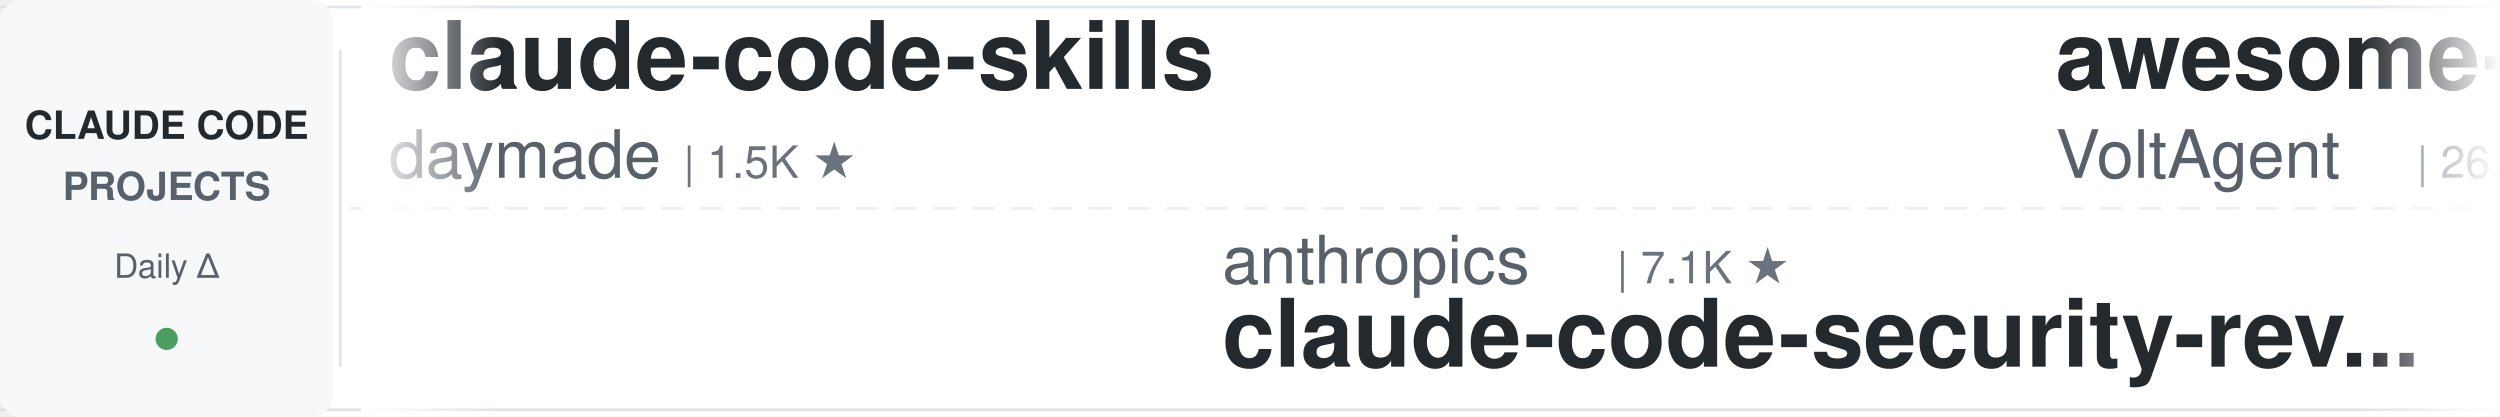
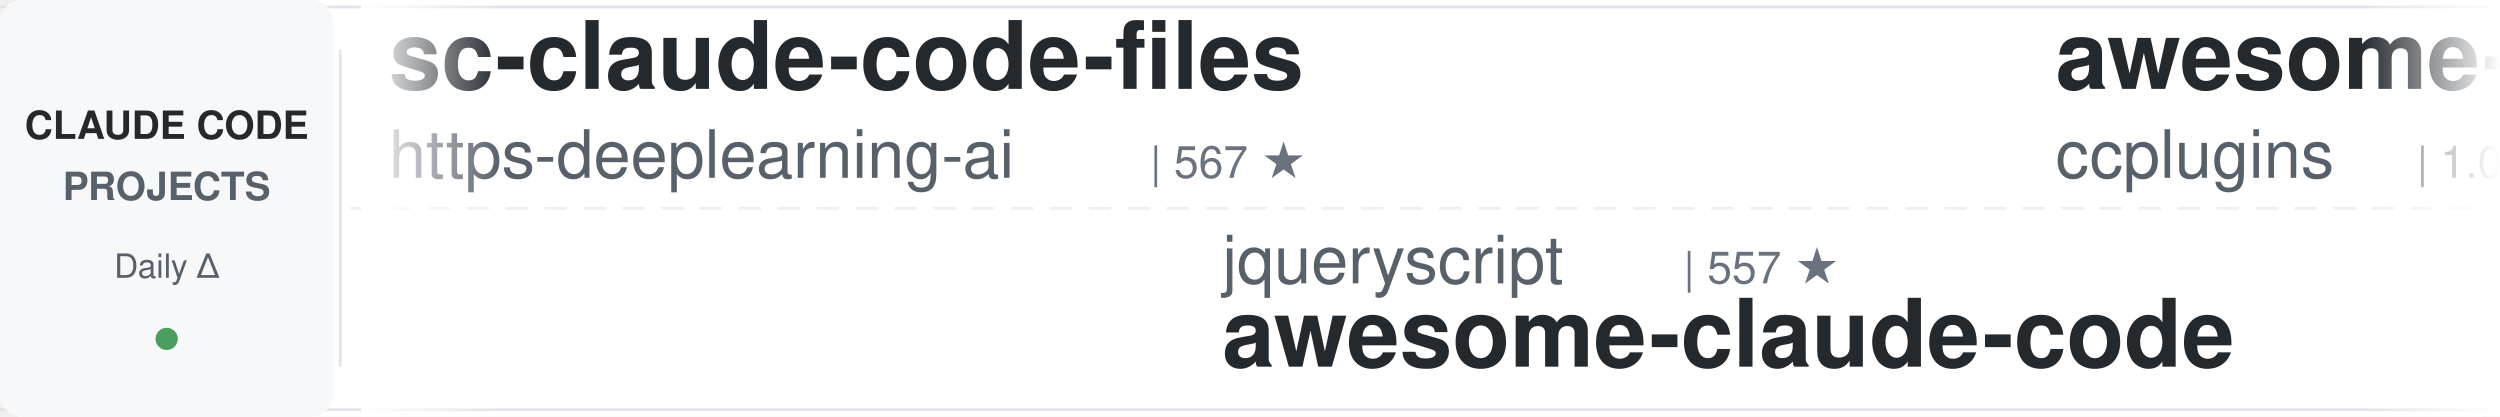
<svg xmlns="http://www.w3.org/2000/svg" width="900" height="150">
  <defs>
    <linearGradient id="leftFade" x1="0%" y1="0%" x2="100%" y2="0%">
      <stop offset="0%" style="stop-color:#ffffff;stop-opacity:1" />
      <stop offset="100%" style="stop-color:#ffffff;stop-opacity:0" />
    </linearGradient>
    <linearGradient id="rightFade" x1="0%" y1="0%" x2="100%" y2="0%">
      <stop offset="0%" style="stop-color:#ffffff;stop-opacity:0" />
      <stop offset="100%" style="stop-color:#ffffff;stop-opacity:1" />
    </linearGradient>
  </defs>
  <rect width="900" height="150" fill="#ffffff" rx="8" />
  <rect x="0" y="2" width="900" height="1" fill="#e1e4e8" />
  <rect x="0" y="147" width="900" height="1" fill="#e1e4e8" />
  <line x1="0" y1="75" x2="900" y2="75" stroke="#e1e4e8" stroke-width="1" stroke-dasharray="8 6" opacity="0.6" />
  <rect x="0" y="0" width="120" height="150" fill="#f6f8fa" rx="8" />
  <text x="60" y="50" font-family="-apple-system, BlinkMacSystemFont, 'Segoe UI', Helvetica, Arial, sans-serif" font-size="14" font-weight="600" fill="#24292e" text-anchor="middle">CLAUDE CODE</text>
  <text x="60" y="72" font-family="-apple-system, BlinkMacSystemFont, 'Segoe UI', Helvetica, Arial, sans-serif" font-size="14" font-weight="600" fill="#586069" text-anchor="middle">PROJECTS</text>
  <text x="60" y="100" font-family="-apple-system, BlinkMacSystemFont, 'Segoe UI', Helvetica, Arial, sans-serif" font-size="12" font-weight="500" fill="#586069" text-anchor="middle">Daily Δ</text>
  <circle cx="60" cy="122" r="4" fill="#22863a" opacity="0.8" />
  <rect x="122" y="18" width="1" height="114" fill="#e1e4e8" />
  <clipPath id="tickerClip">
    <rect x="130" y="0" width="770" height="150" />
  </clipPath>
  <g clip-path="url(#tickerClip)">
    <g id="tickerItems">
      <animateTransform attributeName="transform" attributeType="XML" type="translate" from="0 0" to="-3000 0" dur="54s" repeatCount="indefinite" />
      <g transform="translate(0, 0)">
-         <text x="140" y="32" font-family="-apple-system, BlinkMacSystemFont, 'Segoe UI', Helvetica, Arial, sans-serif" font-size="34" font-weight="600" fill="#24292e">claude-code-skills</text>
-         <text x="140" y="64" font-family="-apple-system, BlinkMacSystemFont, 'Segoe UI', Helvetica, Arial, sans-serif" font-size="24" font-weight="400" fill="#586069">daymade</text>
-         <text x="246" y="64" font-family="-apple-system, BlinkMacSystemFont, 'Segoe UI', Helvetica, Arial, sans-serif" font-size="16" font-weight="500" fill="#6a737d">| 1.5K ★</text>
+         <text x="140" y="32" font-family="-apple-system, BlinkMacSystemFont, 'Segoe UI', Helvetica, Arial, sans-serif" font-size="34" font-weight="600" fill="#24292e">sc-claude-code-files</text>
+         <text x="140" y="64" font-family="-apple-system, BlinkMacSystemFont, 'Segoe UI', Helvetica, Arial, sans-serif" font-size="24" font-weight="400" fill="#586069">https-deeplearning-ai</text>
+         <text x="414" y="64" font-family="-apple-system, BlinkMacSystemFont, 'Segoe UI', Helvetica, Arial, sans-serif" font-size="16" font-weight="500" fill="#6a737d">| 567 ★</text>
      </g>
      <g transform="translate(300, 0)">
-         <text x="140" y="102" font-family="-apple-system, BlinkMacSystemFont, 'Segoe UI', Helvetica, Arial, sans-serif" font-size="24" font-weight="400" fill="#586069">anthropics</text>
-         <text x="282" y="102" font-family="-apple-system, BlinkMacSystemFont, 'Segoe UI', Helvetica, Arial, sans-serif" font-size="16" font-weight="500" fill="#6a737d">| 7.1K ★</text>
-         <text x="140" y="132" font-family="-apple-system, BlinkMacSystemFont, 'Segoe UI', Helvetica, Arial, sans-serif" font-size="34" font-weight="600" fill="#24292e">claude-code-security-rev...</text>
+         <text x="140" y="102" font-family="-apple-system, BlinkMacSystemFont, 'Segoe UI', Helvetica, Arial, sans-serif" font-size="24" font-weight="400" fill="#586069">jqueryscript</text>
+         <text x="306" y="102" font-family="-apple-system, BlinkMacSystemFont, 'Segoe UI', Helvetica, Arial, sans-serif" font-size="16" font-weight="500" fill="#6a737d">| 557 ★</text>
+         <text x="140" y="132" font-family="-apple-system, BlinkMacSystemFont, 'Segoe UI', Helvetica, Arial, sans-serif" font-size="34" font-weight="600" fill="#24292e">awesome-claude-code</text>
      </g>
      <g transform="translate(600, 0)">
-         <text x="140" y="32" font-family="-apple-system, BlinkMacSystemFont, 'Segoe UI', Helvetica, Arial, sans-serif" font-size="34" font-weight="600" fill="#24292e">awesome-claude-code-suba...</text>
-         <text x="140" y="64" font-family="-apple-system, BlinkMacSystemFont, 'Segoe UI', Helvetica, Arial, sans-serif" font-size="24" font-weight="400" fill="#586069">VoltAgent</text>
-         <text x="270" y="64" font-family="-apple-system, BlinkMacSystemFont, 'Segoe UI', Helvetica, Arial, sans-serif" font-size="16" font-weight="500" fill="#6a737d">| 26.8K ★</text>
+         <text x="140" y="32" font-family="-apple-system, BlinkMacSystemFont, 'Segoe UI', Helvetica, Arial, sans-serif" font-size="34" font-weight="600" fill="#24292e">awesome-claude-code-plug...</text>
+         <text x="140" y="64" font-family="-apple-system, BlinkMacSystemFont, 'Segoe UI', Helvetica, Arial, sans-serif" font-size="24" font-weight="400" fill="#586069">ccplugins</text>
+         <text x="270" y="64" font-family="-apple-system, BlinkMacSystemFont, 'Segoe UI', Helvetica, Arial, sans-serif" font-size="16" font-weight="500" fill="#6a737d">| 1.0K ★</text>
      </g>
      <g transform="translate(900, 0)">
-         <text x="140" y="102" font-family="-apple-system, BlinkMacSystemFont, 'Segoe UI', Helvetica, Arial, sans-serif" font-size="24" font-weight="400" fill="#586069">edmund-io</text>
-         <text x="270" y="102" font-family="-apple-system, BlinkMacSystemFont, 'Segoe UI', Helvetica, Arial, sans-serif" font-size="16" font-weight="500" fill="#6a737d">| 1.5K ★</text>
-         <text x="140" y="132" font-family="-apple-system, BlinkMacSystemFont, 'Segoe UI', Helvetica, Arial, sans-serif" font-size="34" font-weight="600" fill="#24292e">edmunds-claude-code</text>
+         <text x="140" y="102" font-family="-apple-system, BlinkMacSystemFont, 'Segoe UI', Helvetica, Arial, sans-serif" font-size="24" font-weight="400" fill="#586069">mrpaidsocial</text>
+         <text x="306" y="102" font-family="-apple-system, BlinkMacSystemFont, 'Segoe UI', Helvetica, Arial, sans-serif" font-size="16" font-weight="500" fill="#6a737d">| 1.7K ★</text>
+         <text x="140" y="132" font-family="-apple-system, BlinkMacSystemFont, 'Segoe UI', Helvetica, Arial, sans-serif" font-size="34" font-weight="600" fill="#24292e">arcads-claude-code-mrpai...</text>
      </g>
      <g transform="translate(1200, 0)">
-         <text x="140" y="32" font-family="-apple-system, BlinkMacSystemFont, 'Segoe UI', Helvetica, Arial, sans-serif" font-size="34" font-weight="600" fill="#24292e">claude-code-proxy</text>
-         <text x="140" y="64" font-family="-apple-system, BlinkMacSystemFont, 'Segoe UI', Helvetica, Arial, sans-serif" font-size="24" font-weight="400" fill="#586069">1rgs</text>
-         <text x="210" y="64" font-family="-apple-system, BlinkMacSystemFont, 'Segoe UI', Helvetica, Arial, sans-serif" font-size="16" font-weight="500" fill="#6a737d">| 3.8K ★</text>
+         <text x="140" y="32" font-family="-apple-system, BlinkMacSystemFont, 'Segoe UI', Helvetica, Arial, sans-serif" font-size="34" font-weight="600" fill="#24292e">ECC</text>
+         <text x="140" y="64" font-family="-apple-system, BlinkMacSystemFont, 'Segoe UI', Helvetica, Arial, sans-serif" font-size="24" font-weight="400" fill="#586069">affaan-m</text>
+         <text x="258" y="64" font-family="-apple-system, BlinkMacSystemFont, 'Segoe UI', Helvetica, Arial, sans-serif" font-size="16" font-weight="500" fill="#6a737d">| 310.6K ★</text>
      </g>
      <g transform="translate(1500, 0)">
-         <text x="140" y="102" font-family="-apple-system, BlinkMacSystemFont, 'Segoe UI', Helvetica, Arial, sans-serif" font-size="24" font-weight="400" fill="#586069">oboard</text>
-         <text x="234" y="102" font-family="-apple-system, BlinkMacSystemFont, 'Segoe UI', Helvetica, Arial, sans-serif" font-size="16" font-weight="500" fill="#6a737d">| 3.3K ★</text>
-         <text x="140" y="132" font-family="-apple-system, BlinkMacSystemFont, 'Segoe UI', Helvetica, Arial, sans-serif" font-size="34" font-weight="600" fill="#24292e">claude-code-rev</text>
-       </g>
-       <g transform="translate(1800, 0)">
-         <text x="140" y="32" font-family="-apple-system, BlinkMacSystemFont, 'Segoe UI', Helvetica, Arial, sans-serif" font-size="34" font-weight="600" fill="#24292e">awesome-claude-code-tool...</text>
-         <text x="140" y="64" font-family="-apple-system, BlinkMacSystemFont, 'Segoe UI', Helvetica, Arial, sans-serif" font-size="24" font-weight="400" fill="#586069">rohitg00</text>
-         <text x="258" y="64" font-family="-apple-system, BlinkMacSystemFont, 'Segoe UI', Helvetica, Arial, sans-serif" font-size="16" font-weight="500" fill="#6a737d">| 2.9K ★</text>
-       </g>
-       <g transform="translate(2100, 0)">
-         <text x="140" y="102" font-family="-apple-system, BlinkMacSystemFont, 'Segoe UI', Helvetica, Arial, sans-serif" font-size="24" font-weight="400" fill="#586069">disler</text>
-         <text x="234" y="102" font-family="-apple-system, BlinkMacSystemFont, 'Segoe UI', Helvetica, Arial, sans-serif" font-size="16" font-weight="500" fill="#6a737d">| 1.7K ★</text>
-         <text x="140" y="132" font-family="-apple-system, BlinkMacSystemFont, 'Segoe UI', Helvetica, Arial, sans-serif" font-size="34" font-weight="600" fill="#24292e">pi-vs-claude-code</text>
-       </g>
-       <g transform="translate(2400, 0)">
-         <text x="140" y="32" font-family="-apple-system, BlinkMacSystemFont, 'Segoe UI', Helvetica, Arial, sans-serif" font-size="34" font-weight="600" fill="#24292e">claude-code-from-source</text>
-         <text x="140" y="64" font-family="-apple-system, BlinkMacSystemFont, 'Segoe UI', Helvetica, Arial, sans-serif" font-size="24" font-weight="400" fill="#586069">alejandrobalderas</text>
-         <text x="366" y="64" font-family="-apple-system, BlinkMacSystemFont, 'Segoe UI', Helvetica, Arial, sans-serif" font-size="16" font-weight="500" fill="#6a737d">| 3.0K ★</text>
-       </g>
-       <g transform="translate(2700, 0)">
        <text x="140" y="102" font-family="-apple-system, BlinkMacSystemFont, 'Segoe UI', Helvetica, Arial, sans-serif" font-size="24" font-weight="400" fill="#586069">davila7</text>
        <text x="246" y="102" font-family="-apple-system, BlinkMacSystemFont, 'Segoe UI', Helvetica, Arial, sans-serif" font-size="16" font-weight="500" fill="#6a737d">| 34.2K ★</text>
        <text x="140" y="132" font-family="-apple-system, BlinkMacSystemFont, 'Segoe UI', Helvetica, Arial, sans-serif" font-size="34" font-weight="600" fill="#24292e">claude-code-templates</text>
      </g>
+       <g transform="translate(1800, 0)">
+         <text x="140" y="32" font-family="-apple-system, BlinkMacSystemFont, 'Segoe UI', Helvetica, Arial, sans-serif" font-size="34" font-weight="600" fill="#24292e">Claude-Code-Game-Studios</text>
+         <text x="140" y="64" font-family="-apple-system, BlinkMacSystemFont, 'Segoe UI', Helvetica, Arial, sans-serif" font-size="24" font-weight="400" fill="#586069">Donchitos</text>
+         <text x="270" y="64" font-family="-apple-system, BlinkMacSystemFont, 'Segoe UI', Helvetica, Arial, sans-serif" font-size="16" font-weight="500" fill="#6a737d">| 40.9K ★</text>
+       </g>
+       <g transform="translate(2100, 0)">
+         <text x="140" y="102" font-family="-apple-system, BlinkMacSystemFont, 'Segoe UI', Helvetica, Arial, sans-serif" font-size="24" font-weight="400" fill="#586069">rohitg00</text>
+         <text x="258" y="102" font-family="-apple-system, BlinkMacSystemFont, 'Segoe UI', Helvetica, Arial, sans-serif" font-size="16" font-weight="500" fill="#6a737d">| 2.9K ★</text>
+         <text x="140" y="132" font-family="-apple-system, BlinkMacSystemFont, 'Segoe UI', Helvetica, Arial, sans-serif" font-size="34" font-weight="600" fill="#24292e">awesome-claude-code-tool...</text>
+       </g>
+       <g transform="translate(2400, 0)">
+         <text x="140" y="32" font-family="-apple-system, BlinkMacSystemFont, 'Segoe UI', Helvetica, Arial, sans-serif" font-size="34" font-weight="600" fill="#24292e">claude-code-guide</text>
+         <text x="140" y="64" font-family="-apple-system, BlinkMacSystemFont, 'Segoe UI', Helvetica, Arial, sans-serif" font-size="24" font-weight="400" fill="#586069">Cranot</text>
+         <text x="234" y="64" font-family="-apple-system, BlinkMacSystemFont, 'Segoe UI', Helvetica, Arial, sans-serif" font-size="16" font-weight="500" fill="#6a737d">| 2.9K ★</text>
+       </g>
+       <g transform="translate(2700, 0)">
+         <text x="140" y="102" font-family="-apple-system, BlinkMacSystemFont, 'Segoe UI', Helvetica, Arial, sans-serif" font-size="24" font-weight="400" fill="#586069">anthropics</text>
+         <text x="282" y="102" font-family="-apple-system, BlinkMacSystemFont, 'Segoe UI', Helvetica, Arial, sans-serif" font-size="16" font-weight="500" fill="#6a737d">| 10.1K ★</text>
+         <text x="140" y="132" font-family="-apple-system, BlinkMacSystemFont, 'Segoe UI', Helvetica, Arial, sans-serif" font-size="34" font-weight="600" fill="#24292e">claude-code-action</text>
+       </g>
      <g transform="translate(3000, 0)">
-         <text x="140" y="32" font-family="-apple-system, BlinkMacSystemFont, 'Segoe UI', Helvetica, Arial, sans-serif" font-size="34" font-weight="600" fill="#24292e">claude-code-skills</text>
-         <text x="140" y="64" font-family="-apple-system, BlinkMacSystemFont, 'Segoe UI', Helvetica, Arial, sans-serif" font-size="24" font-weight="400" fill="#586069">daymade</text>
-         <text x="246" y="64" font-family="-apple-system, BlinkMacSystemFont, 'Segoe UI', Helvetica, Arial, sans-serif" font-size="16" font-weight="500" fill="#6a737d">| 1.5K ★</text>
+         <text x="140" y="32" font-family="-apple-system, BlinkMacSystemFont, 'Segoe UI', Helvetica, Arial, sans-serif" font-size="34" font-weight="600" fill="#24292e">sc-claude-code-files</text>
+         <text x="140" y="64" font-family="-apple-system, BlinkMacSystemFont, 'Segoe UI', Helvetica, Arial, sans-serif" font-size="24" font-weight="400" fill="#586069">https-deeplearning-ai</text>
+         <text x="414" y="64" font-family="-apple-system, BlinkMacSystemFont, 'Segoe UI', Helvetica, Arial, sans-serif" font-size="16" font-weight="500" fill="#6a737d">| 567 ★</text>
      </g>
      <g transform="translate(3300, 0)">
-         <text x="140" y="102" font-family="-apple-system, BlinkMacSystemFont, 'Segoe UI', Helvetica, Arial, sans-serif" font-size="24" font-weight="400" fill="#586069">anthropics</text>
-         <text x="282" y="102" font-family="-apple-system, BlinkMacSystemFont, 'Segoe UI', Helvetica, Arial, sans-serif" font-size="16" font-weight="500" fill="#6a737d">| 7.1K ★</text>
-         <text x="140" y="132" font-family="-apple-system, BlinkMacSystemFont, 'Segoe UI', Helvetica, Arial, sans-serif" font-size="34" font-weight="600" fill="#24292e">claude-code-security-rev...</text>
+         <text x="140" y="102" font-family="-apple-system, BlinkMacSystemFont, 'Segoe UI', Helvetica, Arial, sans-serif" font-size="24" font-weight="400" fill="#586069">jqueryscript</text>
+         <text x="306" y="102" font-family="-apple-system, BlinkMacSystemFont, 'Segoe UI', Helvetica, Arial, sans-serif" font-size="16" font-weight="500" fill="#6a737d">| 557 ★</text>
+         <text x="140" y="132" font-family="-apple-system, BlinkMacSystemFont, 'Segoe UI', Helvetica, Arial, sans-serif" font-size="34" font-weight="600" fill="#24292e">awesome-claude-code</text>
      </g>
      <g transform="translate(3600, 0)">
-         <text x="140" y="32" font-family="-apple-system, BlinkMacSystemFont, 'Segoe UI', Helvetica, Arial, sans-serif" font-size="34" font-weight="600" fill="#24292e">awesome-claude-code-suba...</text>
-         <text x="140" y="64" font-family="-apple-system, BlinkMacSystemFont, 'Segoe UI', Helvetica, Arial, sans-serif" font-size="24" font-weight="400" fill="#586069">VoltAgent</text>
-         <text x="270" y="64" font-family="-apple-system, BlinkMacSystemFont, 'Segoe UI', Helvetica, Arial, sans-serif" font-size="16" font-weight="500" fill="#6a737d">| 26.8K ★</text>
+         <text x="140" y="32" font-family="-apple-system, BlinkMacSystemFont, 'Segoe UI', Helvetica, Arial, sans-serif" font-size="34" font-weight="600" fill="#24292e">awesome-claude-code-plug...</text>
+         <text x="140" y="64" font-family="-apple-system, BlinkMacSystemFont, 'Segoe UI', Helvetica, Arial, sans-serif" font-size="24" font-weight="400" fill="#586069">ccplugins</text>
+         <text x="270" y="64" font-family="-apple-system, BlinkMacSystemFont, 'Segoe UI', Helvetica, Arial, sans-serif" font-size="16" font-weight="500" fill="#6a737d">| 1.0K ★</text>
      </g>
      <g transform="translate(3900, 0)">
-         <text x="140" y="102" font-family="-apple-system, BlinkMacSystemFont, 'Segoe UI', Helvetica, Arial, sans-serif" font-size="24" font-weight="400" fill="#586069">edmund-io</text>
-         <text x="270" y="102" font-family="-apple-system, BlinkMacSystemFont, 'Segoe UI', Helvetica, Arial, sans-serif" font-size="16" font-weight="500" fill="#6a737d">| 1.5K ★</text>
-         <text x="140" y="132" font-family="-apple-system, BlinkMacSystemFont, 'Segoe UI', Helvetica, Arial, sans-serif" font-size="34" font-weight="600" fill="#24292e">edmunds-claude-code</text>
+         <text x="140" y="102" font-family="-apple-system, BlinkMacSystemFont, 'Segoe UI', Helvetica, Arial, sans-serif" font-size="24" font-weight="400" fill="#586069">mrpaidsocial</text>
+         <text x="306" y="102" font-family="-apple-system, BlinkMacSystemFont, 'Segoe UI', Helvetica, Arial, sans-serif" font-size="16" font-weight="500" fill="#6a737d">| 1.7K ★</text>
+         <text x="140" y="132" font-family="-apple-system, BlinkMacSystemFont, 'Segoe UI', Helvetica, Arial, sans-serif" font-size="34" font-weight="600" fill="#24292e">arcads-claude-code-mrpai...</text>
      </g>
    </g>
  </g>
  <rect x="130" y="0" width="50" height="150" fill="url(#leftFade)" />
  <rect x="850" y="0" width="50" height="150" fill="url(#rightFade)" />
</svg>
